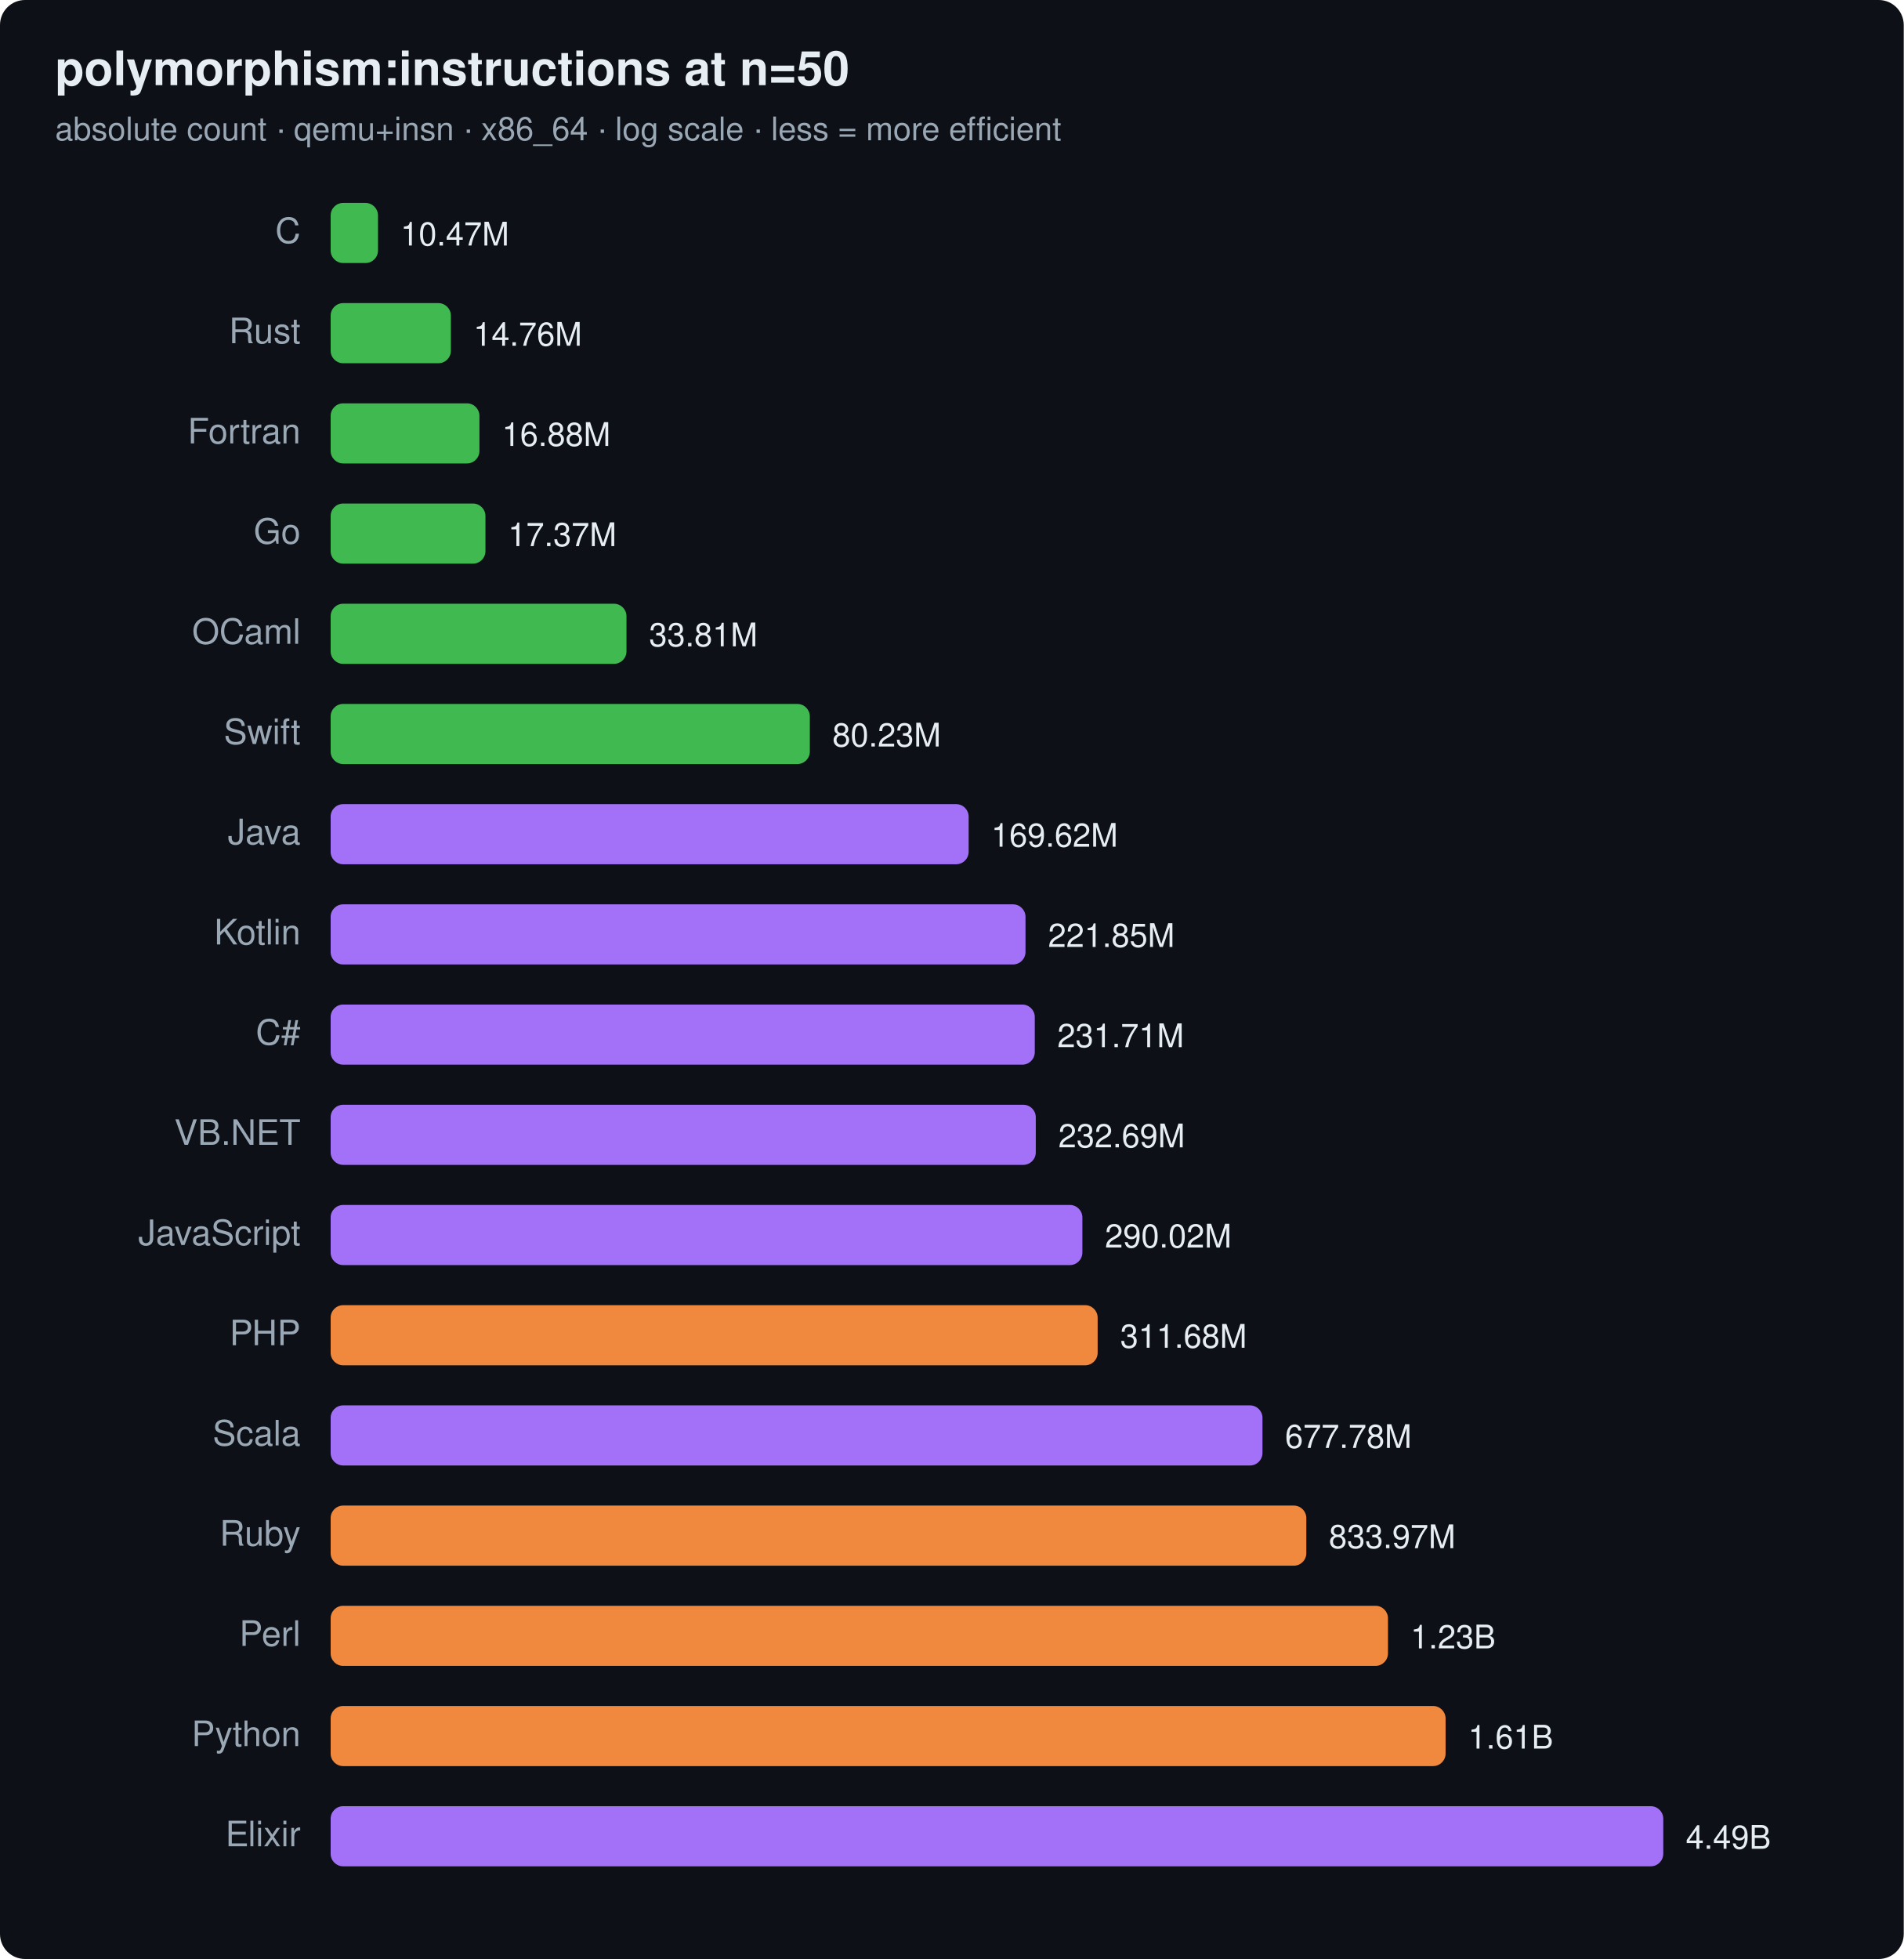
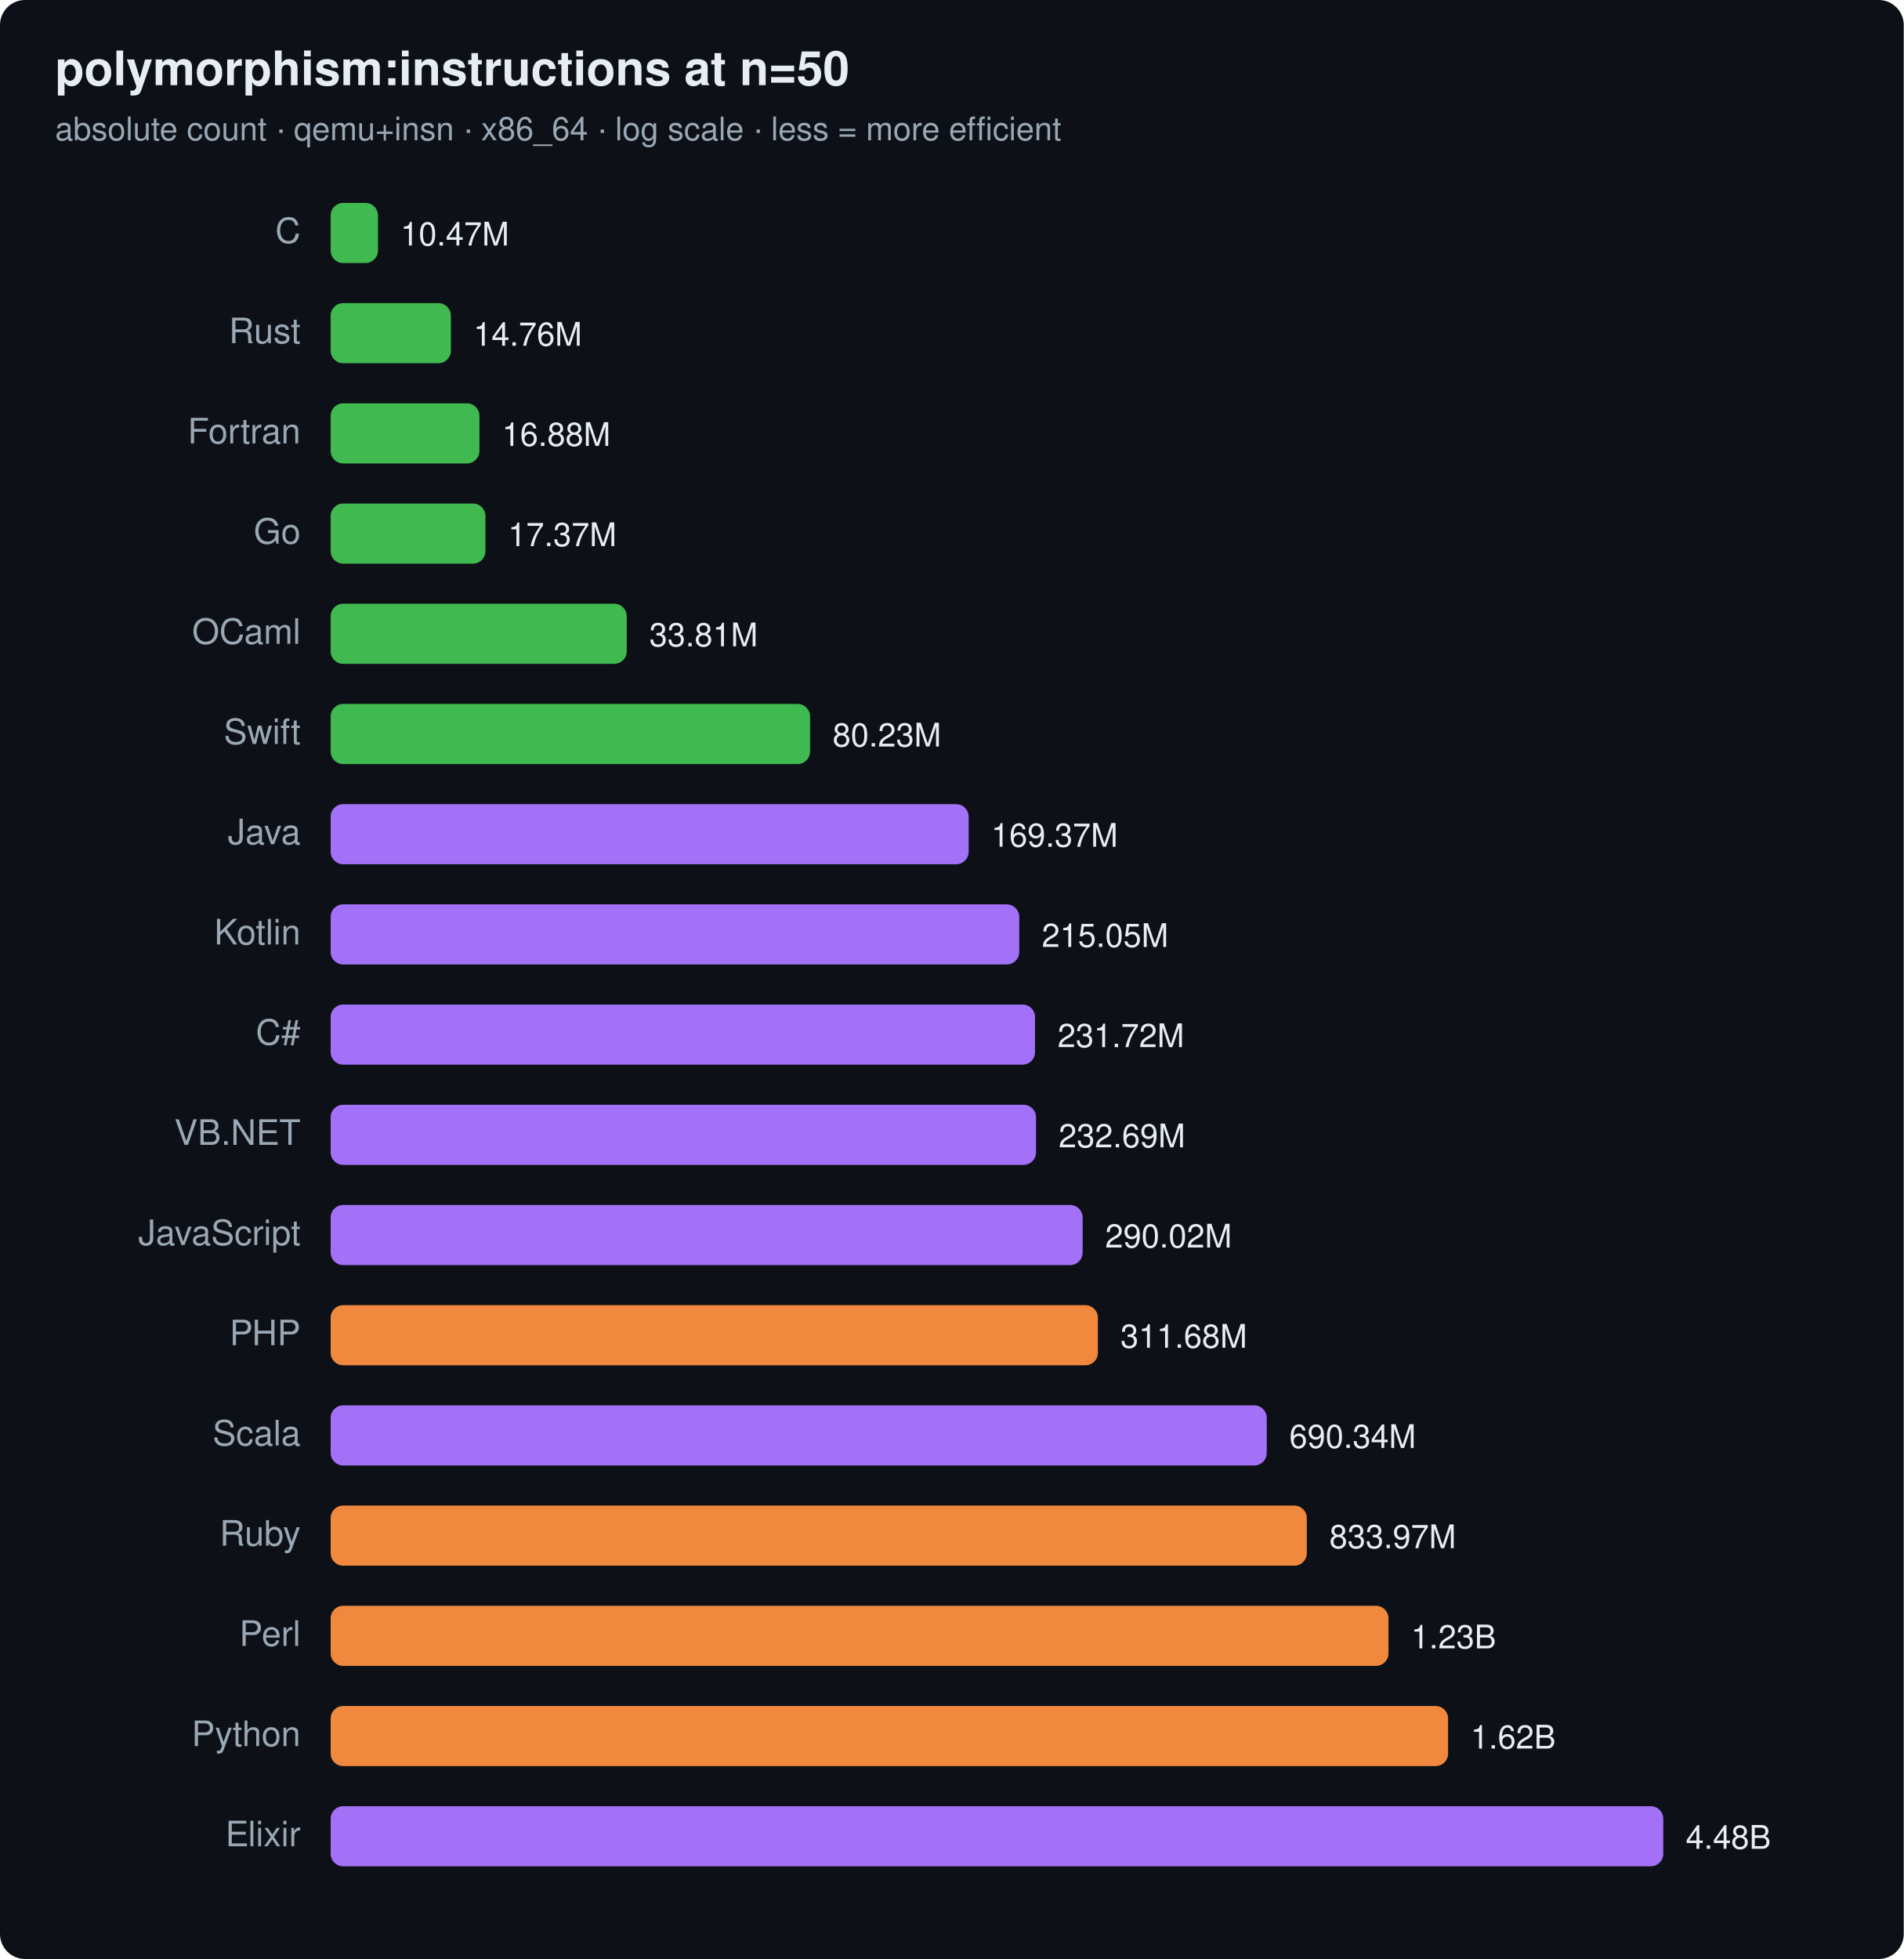
<svg xmlns="http://www.w3.org/2000/svg" width="760" height="782" viewBox="0 0 760 782" font-family="ui-sans-serif,system-ui,Segoe UI,Helvetica,Arial">
  <rect width="760" height="782" rx="10" fill="#0d1117" />
  <text x="22" y="34" font-size="19" font-weight="700" fill="#e6edf3">polymorphism:instructions at n=50</text>
  <text x="22" y="56" font-size="13" fill="#9aa7b4">absolute count · qemu+insn · x86_64 · log scale · less = more efficient</text>
  <text x="120" y="97" text-anchor="end" font-size="14" fill="#9aa7b4">C</text>
  <rect x="132" y="81" width="18.9" height="24" rx="5" fill="#3fb950" />
  <text x="159.9" y="98" font-size="13" fill="#e6edf3">10.47M</text>
  <text x="120" y="137" text-anchor="end" font-size="14" fill="#9aa7b4">Rust</text>
  <rect x="132" y="121" width="48.0" height="24" rx="5" fill="#3fb950" />
  <text x="189.0" y="138" font-size="13" fill="#e6edf3">14.76M</text>
  <text x="120" y="177" text-anchor="end" font-size="14" fill="#9aa7b4">Fortran</text>
  <rect x="132" y="161" width="59.4" height="24" rx="5" fill="#3fb950" />
  <text x="200.4" y="178" font-size="13" fill="#e6edf3">16.88M</text>
  <text x="120" y="217" text-anchor="end" font-size="14" fill="#9aa7b4">Go</text>
  <rect x="132" y="201" width="61.8" height="24" rx="5" fill="#3fb950" />
  <text x="202.8" y="218" font-size="13" fill="#e6edf3">17.37M</text>
  <text x="120" y="257" text-anchor="end" font-size="14" fill="#9aa7b4">OCaml</text>
-   <rect x="132" y="241" width="118.1" height="24" rx="5" fill="#3fb950" />
-   <text x="259.1" y="258" font-size="13" fill="#e6edf3">33.81M</text>
+   <rect x="132" y="241" width="118.2" height="24" rx="5" fill="#3fb950" />
+   <text x="259.2" y="258" font-size="13" fill="#e6edf3">33.81M</text>
  <text x="120" y="297" text-anchor="end" font-size="14" fill="#9aa7b4">Swift</text>
-   <rect x="132" y="281" width="191.3" height="24" rx="5" fill="#3fb950" />
-   <text x="332.3" y="298" font-size="13" fill="#e6edf3">80.23M</text>
+   <rect x="132" y="281" width="191.4" height="24" rx="5" fill="#3fb950" />
+   <text x="332.4" y="298" font-size="13" fill="#e6edf3">80.23M</text>
  <text x="120" y="337" text-anchor="end" font-size="14" fill="#9aa7b4">Java</text>
  <rect x="132" y="321" width="254.7" height="24" rx="5" fill="#a371f7" />
-   <text x="395.7" y="338" font-size="13" fill="#e6edf3">169.62M</text>
+   <text x="395.7" y="338" font-size="13" fill="#e6edf3">169.37M</text>
  <text x="120" y="377" text-anchor="end" font-size="14" fill="#9aa7b4">Kotlin</text>
-   <rect x="132" y="361" width="277.4" height="24" rx="5" fill="#a371f7" />
-   <text x="418.4" y="378" font-size="13" fill="#e6edf3">221.85M</text>
+   <rect x="132" y="361" width="274.9" height="24" rx="5" fill="#a371f7" />
+   <text x="415.9" y="378" font-size="13" fill="#e6edf3">215.05M</text>
  <text x="120" y="417" text-anchor="end" font-size="14" fill="#9aa7b4">C#</text>
-   <rect x="132" y="401" width="281.1" height="24" rx="5" fill="#a371f7" />
-   <text x="422.1" y="418" font-size="13" fill="#e6edf3">231.71M</text>
+   <rect x="132" y="401" width="281.2" height="24" rx="5" fill="#a371f7" />
+   <text x="422.2" y="418" font-size="13" fill="#e6edf3">231.72M</text>
  <text x="120" y="457" text-anchor="end" font-size="14" fill="#9aa7b4">VB.NET</text>
-   <rect x="132" y="441" width="281.5" height="24" rx="5" fill="#a371f7" />
-   <text x="422.5" y="458" font-size="13" fill="#e6edf3">232.69M</text>
+   <rect x="132" y="441" width="281.6" height="24" rx="5" fill="#a371f7" />
+   <text x="422.6" y="458" font-size="13" fill="#e6edf3">232.69M</text>
  <text x="120" y="497" text-anchor="end" font-size="14" fill="#9aa7b4">JavaScript</text>
-   <rect x="132" y="481" width="300.1" height="24" rx="5" fill="#a371f7" />
-   <text x="441.1" y="498" font-size="13" fill="#e6edf3">290.02M</text>
+   <rect x="132" y="481" width="300.2" height="24" rx="5" fill="#a371f7" />
+   <text x="441.2" y="498" font-size="13" fill="#e6edf3">290.02M</text>
  <text x="120" y="537" text-anchor="end" font-size="14" fill="#9aa7b4">PHP</text>
-   <rect x="132" y="521" width="306.2" height="24" rx="5" fill="#f0883e" />
-   <text x="447.2" y="538" font-size="13" fill="#e6edf3">311.68M</text>
+   <rect x="132" y="521" width="306.3" height="24" rx="5" fill="#f0883e" />
+   <text x="447.3" y="538" font-size="13" fill="#e6edf3">311.68M</text>
  <text x="120" y="577" text-anchor="end" font-size="14" fill="#9aa7b4">Scala</text>
-   <rect x="132" y="561" width="372.0" height="24" rx="5" fill="#a371f7" />
-   <text x="513.0" y="578" font-size="13" fill="#e6edf3">677.78M</text>
+   <rect x="132" y="561" width="373.7" height="24" rx="5" fill="#a371f7" />
+   <text x="514.7" y="578" font-size="13" fill="#e6edf3">690.34M</text>
  <text x="120" y="617" text-anchor="end" font-size="14" fill="#9aa7b4">Ruby</text>
-   <rect x="132" y="601" width="389.5" height="24" rx="5" fill="#f0883e" />
-   <text x="530.5" y="618" font-size="13" fill="#e6edf3">833.97M</text>
+   <rect x="132" y="601" width="389.7" height="24" rx="5" fill="#f0883e" />
+   <text x="530.7" y="618" font-size="13" fill="#e6edf3">833.97M</text>
  <text x="120" y="657" text-anchor="end" font-size="14" fill="#9aa7b4">Perl</text>
-   <rect x="132" y="641" width="422.1" height="24" rx="5" fill="#f0883e" />
-   <text x="563.1" y="658" font-size="13" fill="#e6edf3">1.23B</text>
+   <rect x="132" y="641" width="422.3" height="24" rx="5" fill="#f0883e" />
+   <text x="563.3" y="658" font-size="13" fill="#e6edf3">1.23B</text>
  <text x="120" y="697" text-anchor="end" font-size="14" fill="#9aa7b4">Python</text>
-   <rect x="132" y="681" width="445.1" height="24" rx="5" fill="#f0883e" />
-   <text x="586.1" y="698" font-size="13" fill="#e6edf3">1.61B</text>
+   <rect x="132" y="681" width="446.1" height="24" rx="5" fill="#f0883e" />
+   <text x="587.1" y="698" font-size="13" fill="#e6edf3">1.62B</text>
  <text x="120" y="737" text-anchor="end" font-size="14" fill="#9aa7b4">Elixir</text>
  <rect x="132" y="721" width="532.0" height="24" rx="5" fill="#a371f7" />
-   <text x="673.0" y="738" font-size="13" fill="#e6edf3">4.49B</text>
+   <text x="673.0" y="738" font-size="13" fill="#e6edf3">4.48B</text>
</svg>
